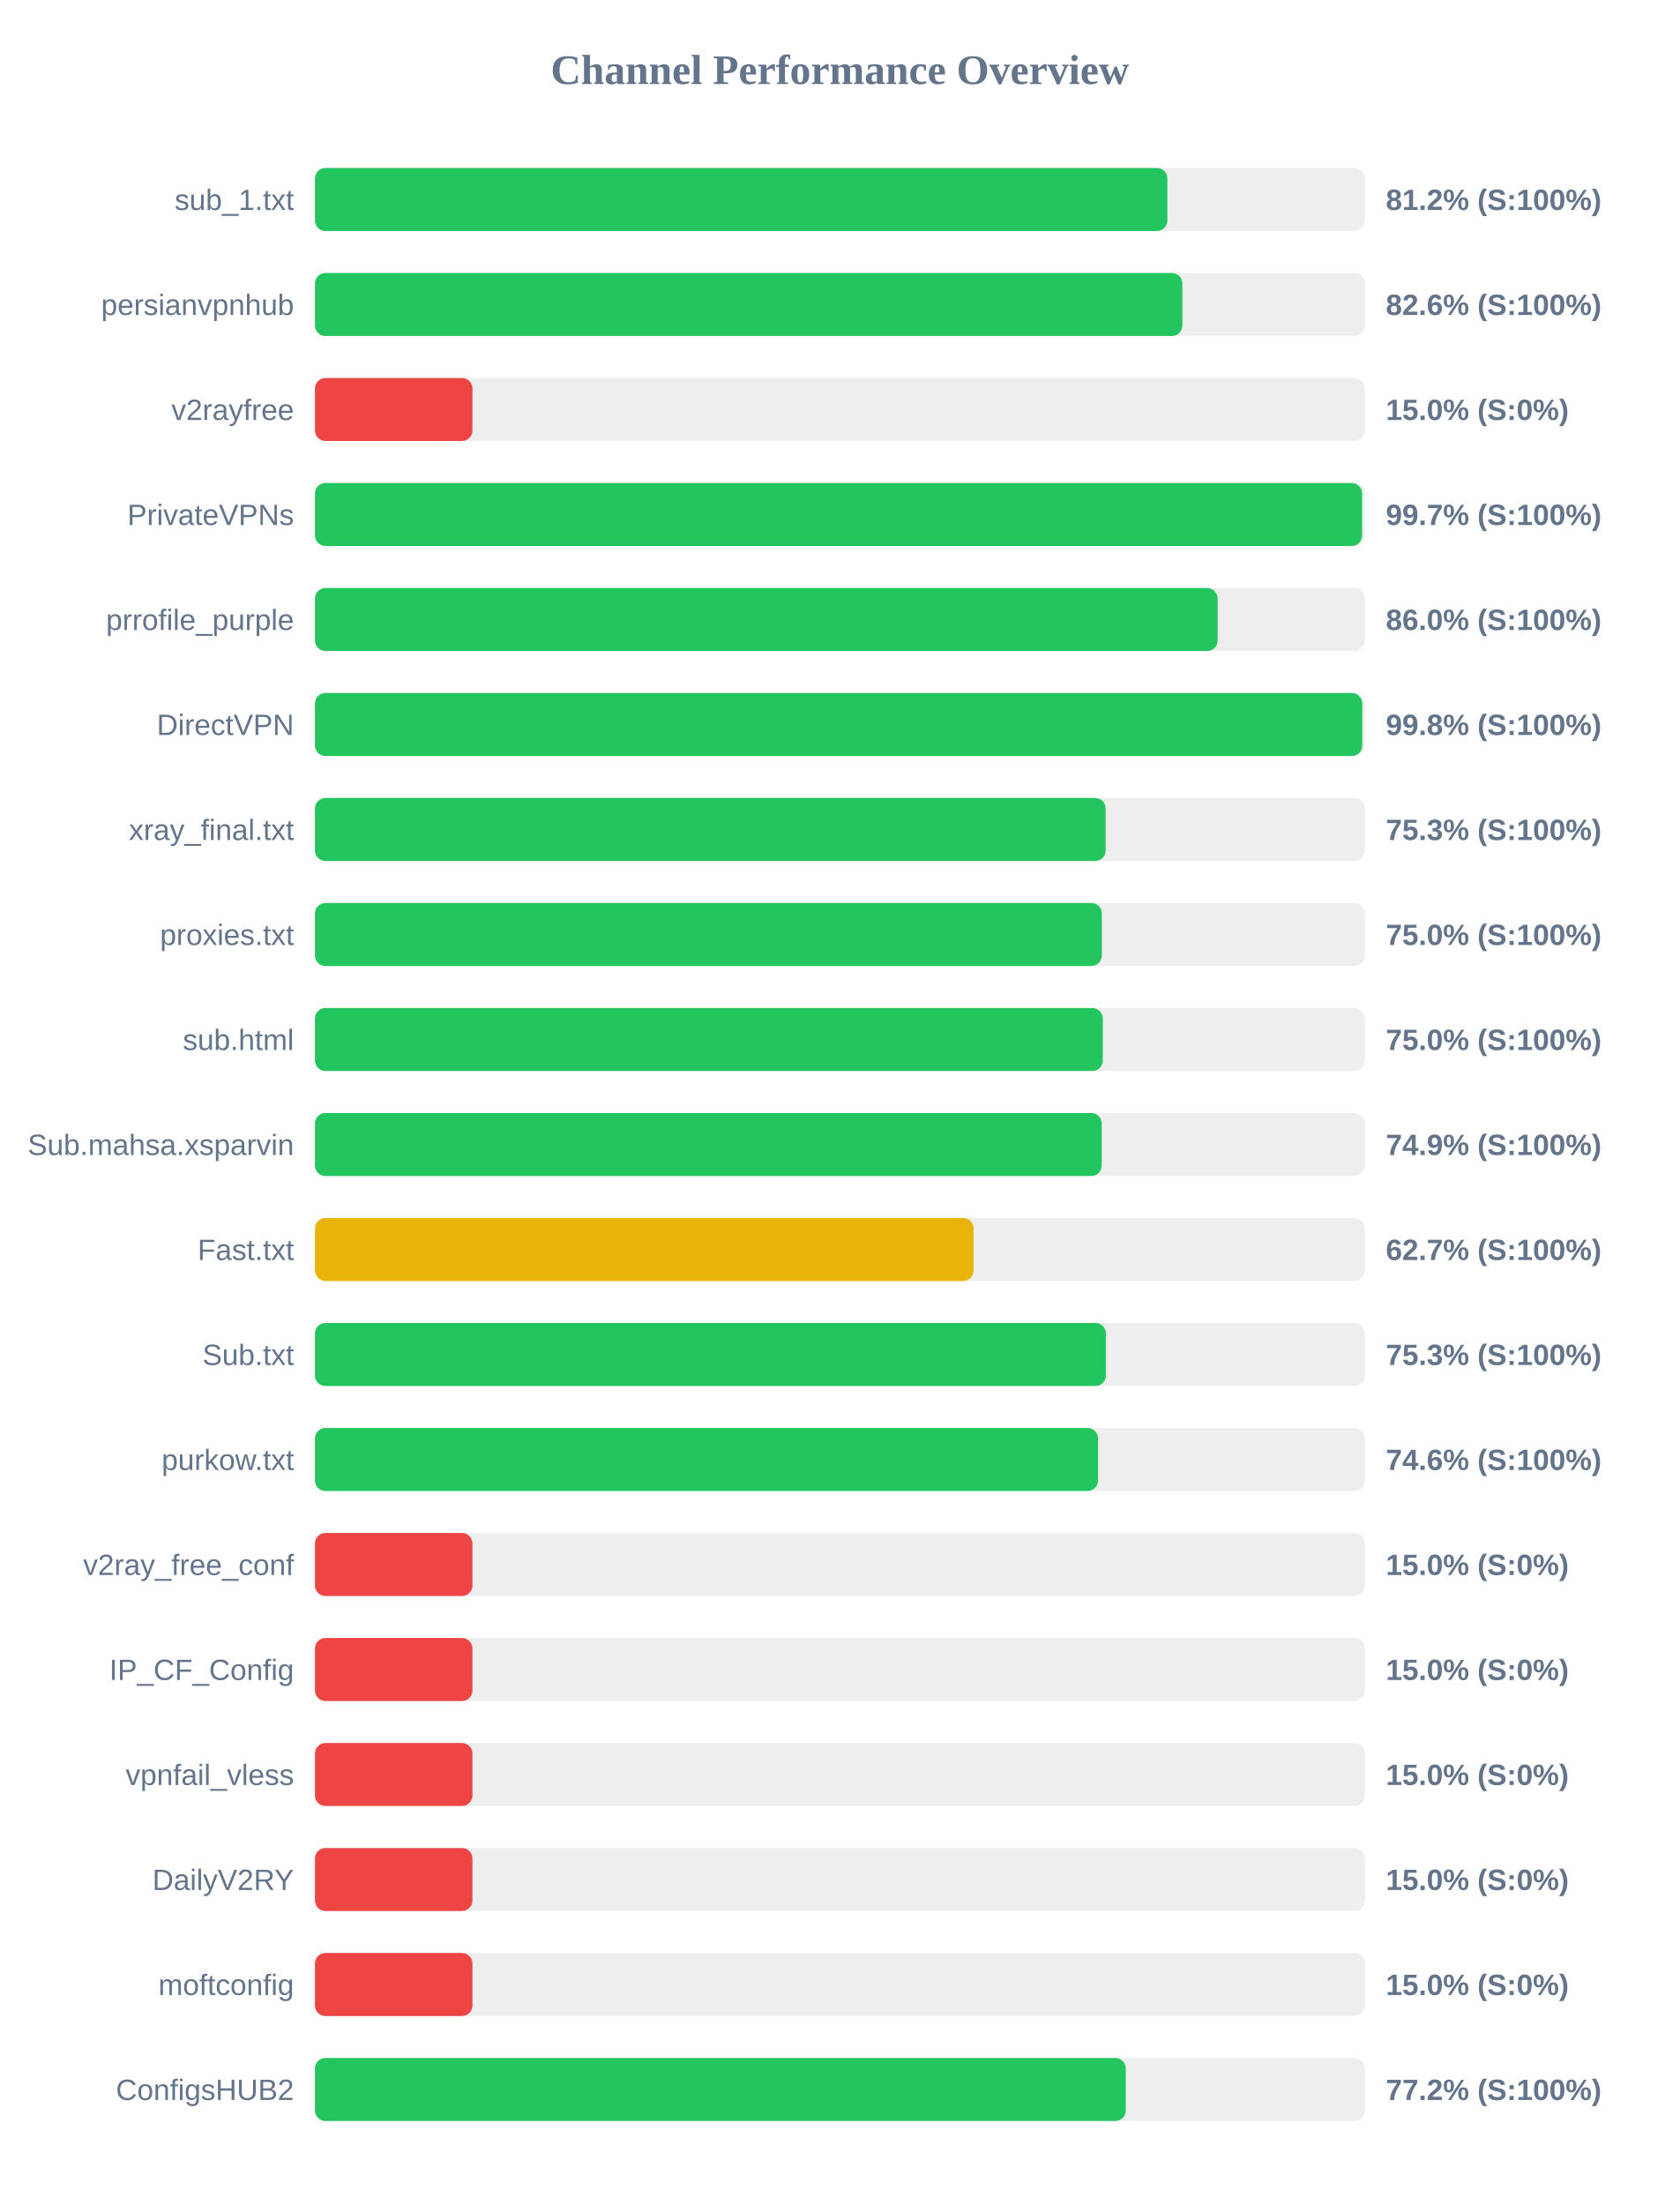
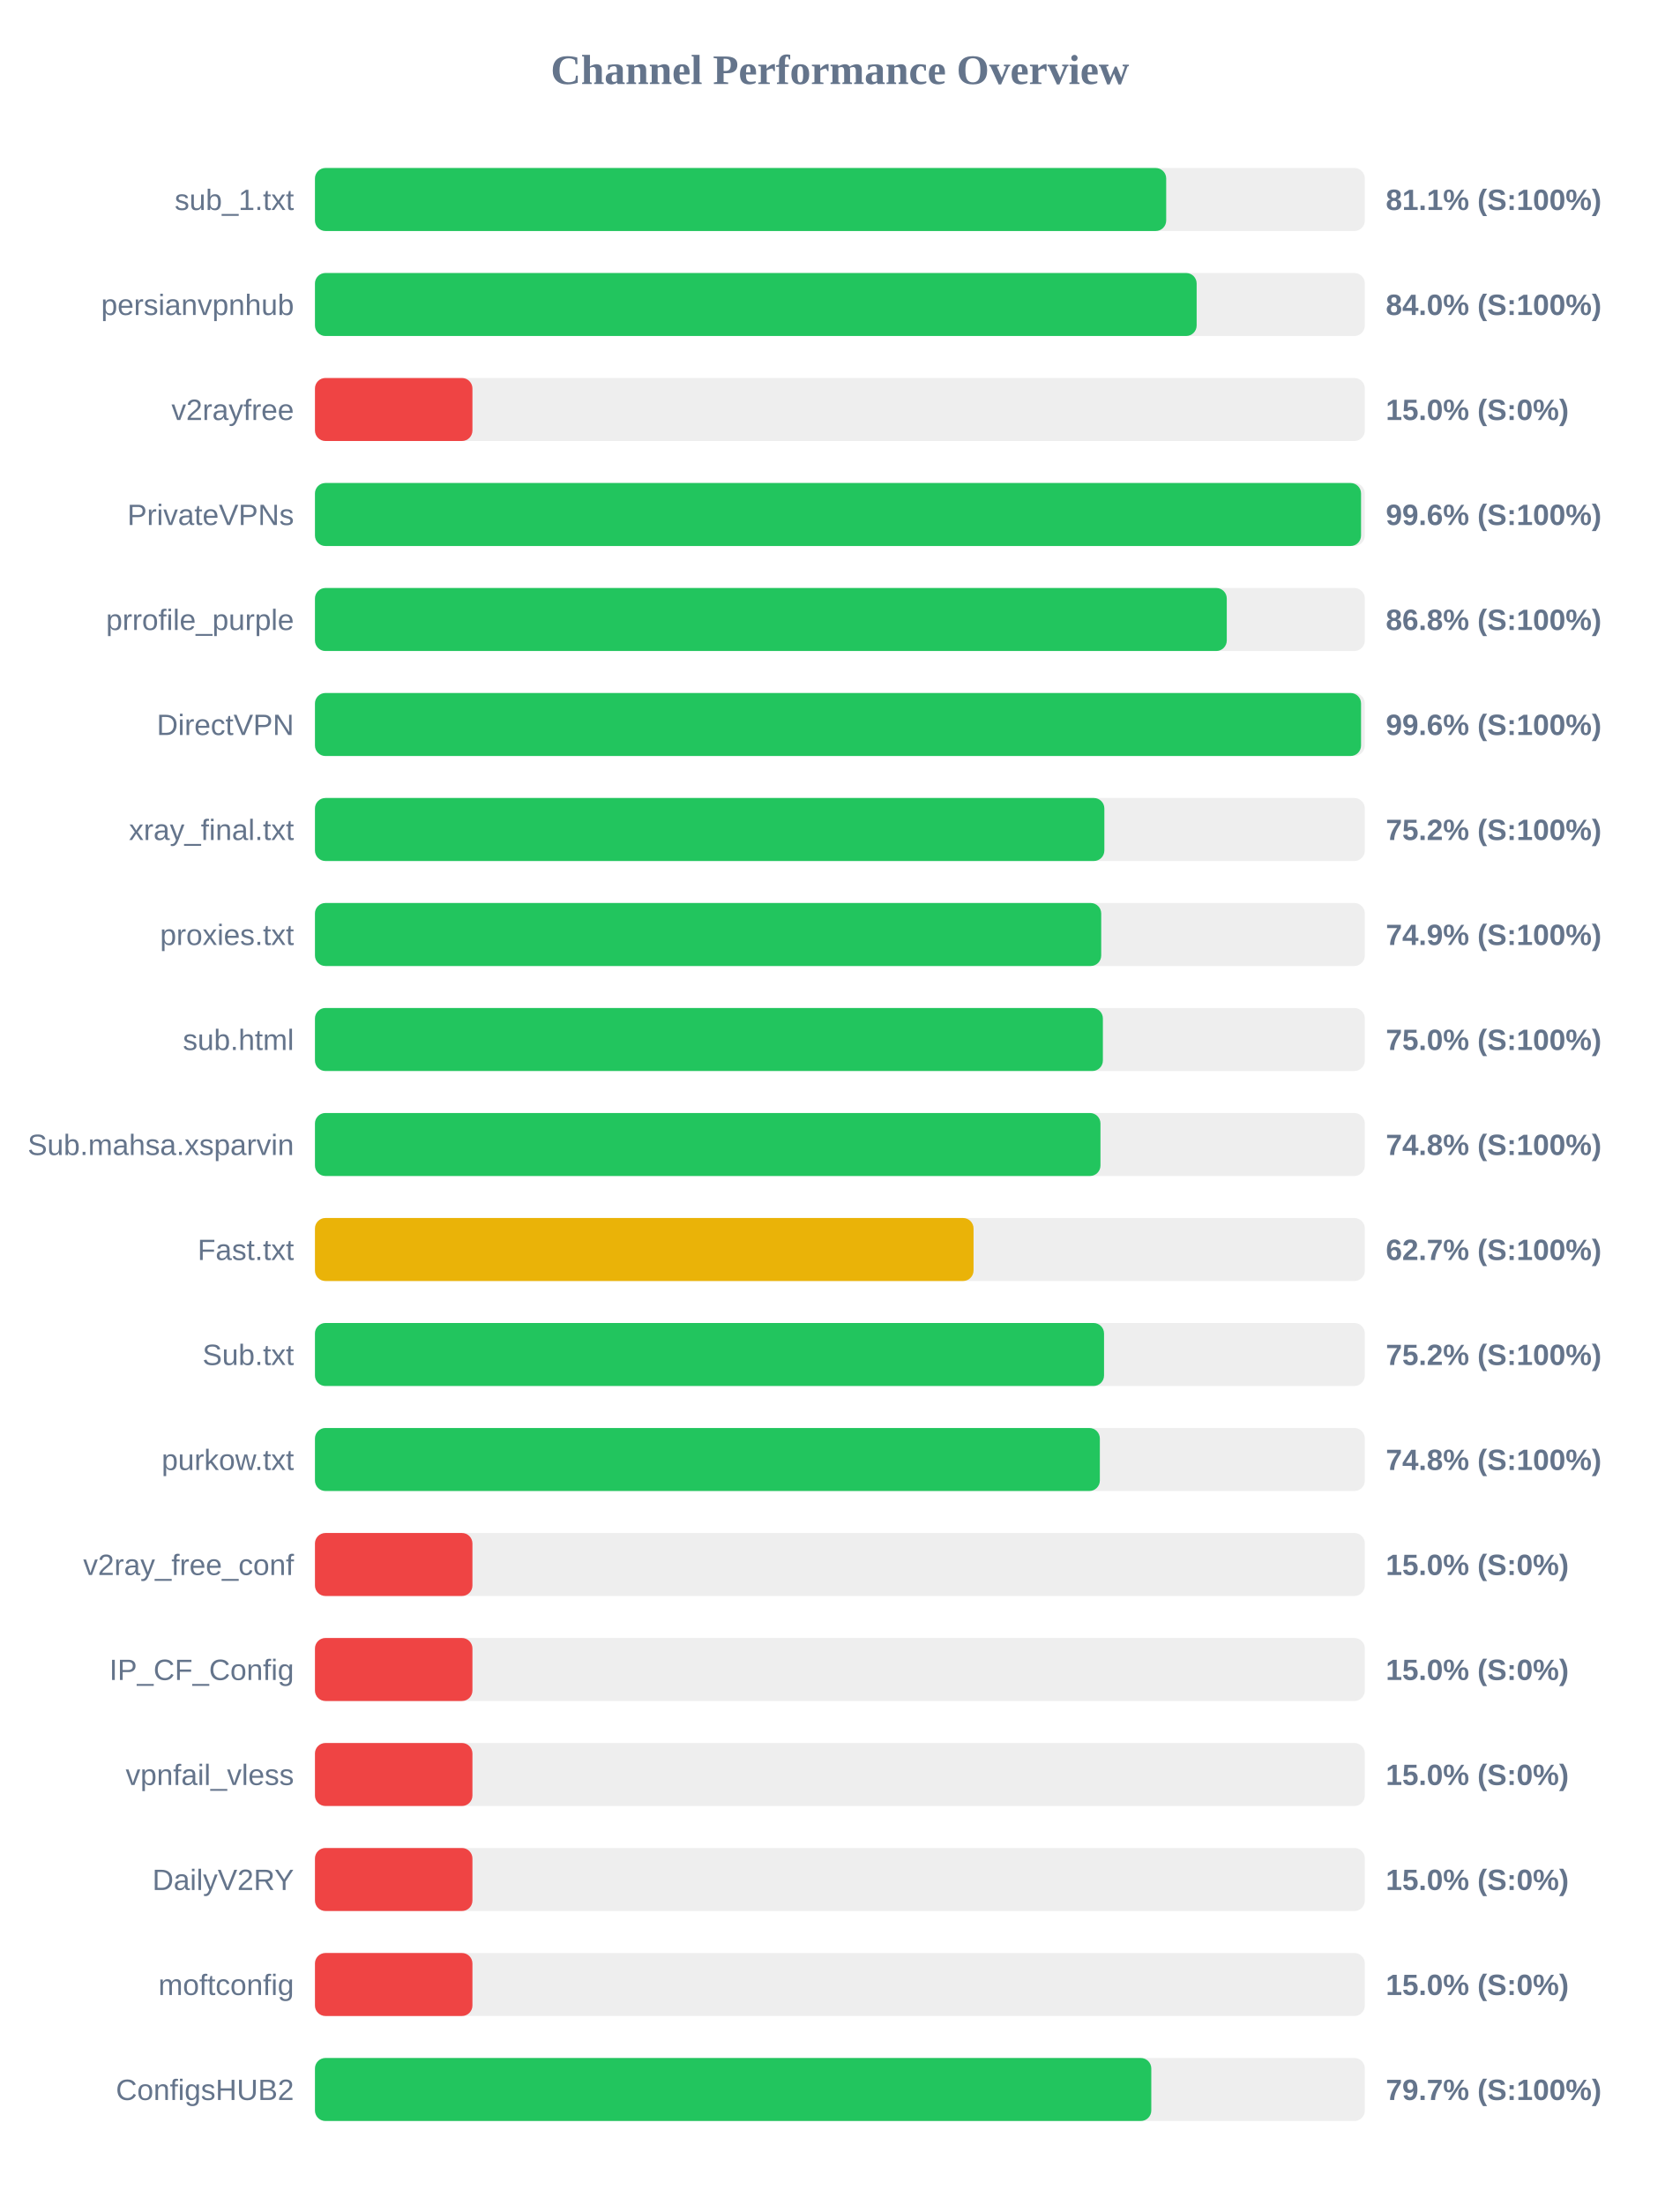
<svg xmlns="http://www.w3.org/2000/svg" width="800" height="1050" version="1.1">
  <style>
        .row { font: 14px Arial; fill: #64748b; }
        .score { font: bold 14px Arial; fill: #64748b; }
    </style>
  <text x="400" y="40" text-anchor="middle" font-size="20px" font-weight="bold" fill="#64748b">Channel Performance Overview</text>
  <rect x="150" y="80" width="500" height="30" fill="#eee" rx="5" />
-   <rect x="150" y="80" width="405.95" height="30" fill="#22c55e" rx="5" />
+   <rect x="150" y="80" width="405.4" height="30" fill="#22c55e" rx="5" />
  <text x="140" y="100" text-anchor="end" class="row">sub_1.txt</text>
-   <text x="660" y="100" text-anchor="start" class="score">81.2% (S:100%)</text>
+   <text x="660" y="100" text-anchor="start" class="score">81.1% (S:100%)</text>
  <rect x="150" y="130" width="500" height="30" fill="#eee" rx="5" />
-   <rect x="150" y="130" width="413.1" height="30" fill="#22c55e" rx="5" />
+   <rect x="150" y="130" width="419.9" height="30" fill="#22c55e" rx="5" />
  <text x="140" y="150" text-anchor="end" class="row">persianvpnhub</text>
-   <text x="660" y="150" text-anchor="start" class="score">82.6% (S:100%)</text>
+   <text x="660" y="150" text-anchor="start" class="score">84.0% (S:100%)</text>
  <rect x="150" y="180" width="500" height="30" fill="#eee" rx="5" />
  <rect x="150" y="180" width="75.0" height="30" fill="#ef4444" rx="5" />
  <text x="140" y="200" text-anchor="end" class="row">v2rayfree</text>
  <text x="660" y="200" text-anchor="start" class="score">15.0% (S:0%)</text>
  <rect x="150" y="230" width="500" height="30" fill="#eee" rx="5" />
-   <rect x="150" y="230" width="498.7" height="30" fill="#22c55e" rx="5" />
+   <rect x="150" y="230" width="498.2" height="30" fill="#22c55e" rx="5" />
  <text x="140" y="250" text-anchor="end" class="row">PrivateVPNs</text>
-   <text x="660" y="250" text-anchor="start" class="score">99.7% (S:100%)</text>
+   <text x="660" y="250" text-anchor="start" class="score">99.6% (S:100%)</text>
  <rect x="150" y="280" width="500" height="30" fill="#eee" rx="5" />
-   <rect x="150" y="280" width="429.9" height="30" fill="#22c55e" rx="5" />
+   <rect x="150" y="280" width="434.25" height="30" fill="#22c55e" rx="5" />
  <text x="140" y="300" text-anchor="end" class="row">prrofile_purple</text>
-   <text x="660" y="300" text-anchor="start" class="score">86.0% (S:100%)</text>
+   <text x="660" y="300" text-anchor="start" class="score">86.8% (S:100%)</text>
  <rect x="150" y="330" width="500" height="30" fill="#eee" rx="5" />
-   <rect x="150" y="330" width="498.8" height="30" fill="#22c55e" rx="5" />
+   <rect x="150" y="330" width="498.2" height="30" fill="#22c55e" rx="5" />
  <text x="140" y="350" text-anchor="end" class="row">DirectVPN</text>
-   <text x="660" y="350" text-anchor="start" class="score">99.8% (S:100%)</text>
+   <text x="660" y="350" text-anchor="start" class="score">99.6% (S:100%)</text>
  <rect x="150" y="380" width="500" height="30" fill="#eee" rx="5" />
-   <rect x="150" y="380" width="376.55" height="30" fill="#22c55e" rx="5" />
+   <rect x="150" y="380" width="375.95" height="30" fill="#22c55e" rx="5" />
  <text x="140" y="400" text-anchor="end" class="row">xray_final.txt</text>
-   <text x="660" y="400" text-anchor="start" class="score">75.3% (S:100%)</text>
+   <text x="660" y="400" text-anchor="start" class="score">75.2% (S:100%)</text>
  <rect x="150" y="430" width="500" height="30" fill="#eee" rx="5" />
-   <rect x="150" y="430" width="374.75" height="30" fill="#22c55e" rx="5" />
+   <rect x="150" y="430" width="374.45" height="30" fill="#22c55e" rx="5" />
  <text x="140" y="450" text-anchor="end" class="row">proxies.txt</text>
-   <text x="660" y="450" text-anchor="start" class="score">75.0% (S:100%)</text>
+   <text x="660" y="450" text-anchor="start" class="score">74.9% (S:100%)</text>
  <rect x="150" y="480" width="500" height="30" fill="#eee" rx="5" />
-   <rect x="150" y="480" width="375.2" height="30" fill="#22c55e" rx="5" />
+   <rect x="150" y="480" width="375.25" height="30" fill="#22c55e" rx="5" />
  <text x="140" y="500" text-anchor="end" class="row">sub.html</text>
  <text x="660" y="500" text-anchor="start" class="score">75.0% (S:100%)</text>
  <rect x="150" y="530" width="500" height="30" fill="#eee" rx="5" />
-   <rect x="150" y="530" width="374.7" height="30" fill="#22c55e" rx="5" />
+   <rect x="150" y="530" width="374.1" height="30" fill="#22c55e" rx="5" />
  <text x="140" y="550" text-anchor="end" class="row">Sub.mahsa.xsparvin</text>
-   <text x="660" y="550" text-anchor="start" class="score">74.9% (S:100%)</text>
+   <text x="660" y="550" text-anchor="start" class="score">74.8% (S:100%)</text>
  <rect x="150" y="580" width="500" height="30" fill="#eee" rx="5" />
  <rect x="150" y="580" width="313.65" height="30" fill="#eab308" rx="5" />
  <text x="140" y="600" text-anchor="end" class="row">Fast.txt</text>
  <text x="660" y="600" text-anchor="start" class="score">62.7% (S:100%)</text>
  <rect x="150" y="630" width="500" height="30" fill="#eee" rx="5" />
-   <rect x="150" y="630" width="376.7" height="30" fill="#22c55e" rx="5" />
+   <rect x="150" y="630" width="375.8" height="30" fill="#22c55e" rx="5" />
  <text x="140" y="650" text-anchor="end" class="row">Sub.txt</text>
-   <text x="660" y="650" text-anchor="start" class="score">75.3% (S:100%)</text>
+   <text x="660" y="650" text-anchor="start" class="score">75.2% (S:100%)</text>
  <rect x="150" y="680" width="500" height="30" fill="#eee" rx="5" />
-   <rect x="150" y="680" width="372.95" height="30" fill="#22c55e" rx="5" />
+   <rect x="150" y="680" width="373.8" height="30" fill="#22c55e" rx="5" />
  <text x="140" y="700" text-anchor="end" class="row">purkow.txt</text>
-   <text x="660" y="700" text-anchor="start" class="score">74.6% (S:100%)</text>
+   <text x="660" y="700" text-anchor="start" class="score">74.8% (S:100%)</text>
  <rect x="150" y="730" width="500" height="30" fill="#eee" rx="5" />
  <rect x="150" y="730" width="75.0" height="30" fill="#ef4444" rx="5" />
  <text x="140" y="750" text-anchor="end" class="row">v2ray_free_conf</text>
  <text x="660" y="750" text-anchor="start" class="score">15.0% (S:0%)</text>
  <rect x="150" y="780" width="500" height="30" fill="#eee" rx="5" />
  <rect x="150" y="780" width="75.0" height="30" fill="#ef4444" rx="5" />
  <text x="140" y="800" text-anchor="end" class="row">IP_CF_Config</text>
  <text x="660" y="800" text-anchor="start" class="score">15.0% (S:0%)</text>
  <rect x="150" y="830" width="500" height="30" fill="#eee" rx="5" />
  <rect x="150" y="830" width="75.0" height="30" fill="#ef4444" rx="5" />
  <text x="140" y="850" text-anchor="end" class="row">vpnfail_vless</text>
  <text x="660" y="850" text-anchor="start" class="score">15.0% (S:0%)</text>
  <rect x="150" y="880" width="500" height="30" fill="#eee" rx="5" />
  <rect x="150" y="880" width="75.0" height="30" fill="#ef4444" rx="5" />
  <text x="140" y="900" text-anchor="end" class="row">DailyV2RY</text>
  <text x="660" y="900" text-anchor="start" class="score">15.0% (S:0%)</text>
  <rect x="150" y="930" width="500" height="30" fill="#eee" rx="5" />
  <rect x="150" y="930" width="75.0" height="30" fill="#ef4444" rx="5" />
  <text x="140" y="950" text-anchor="end" class="row">moftconfig</text>
  <text x="660" y="950" text-anchor="start" class="score">15.0% (S:0%)</text>
  <rect x="150" y="980" width="500" height="30" fill="#eee" rx="5" />
-   <rect x="150" y="980" width="386.15" height="30" fill="#22c55e" rx="5" />
+   <rect x="150" y="980" width="398.3" height="30" fill="#22c55e" rx="5" />
  <text x="140" y="1000" text-anchor="end" class="row">ConfigsHUB2</text>
-   <text x="660" y="1000" text-anchor="start" class="score">77.2% (S:100%)</text>
+   <text x="660" y="1000" text-anchor="start" class="score">79.7% (S:100%)</text>
</svg>
